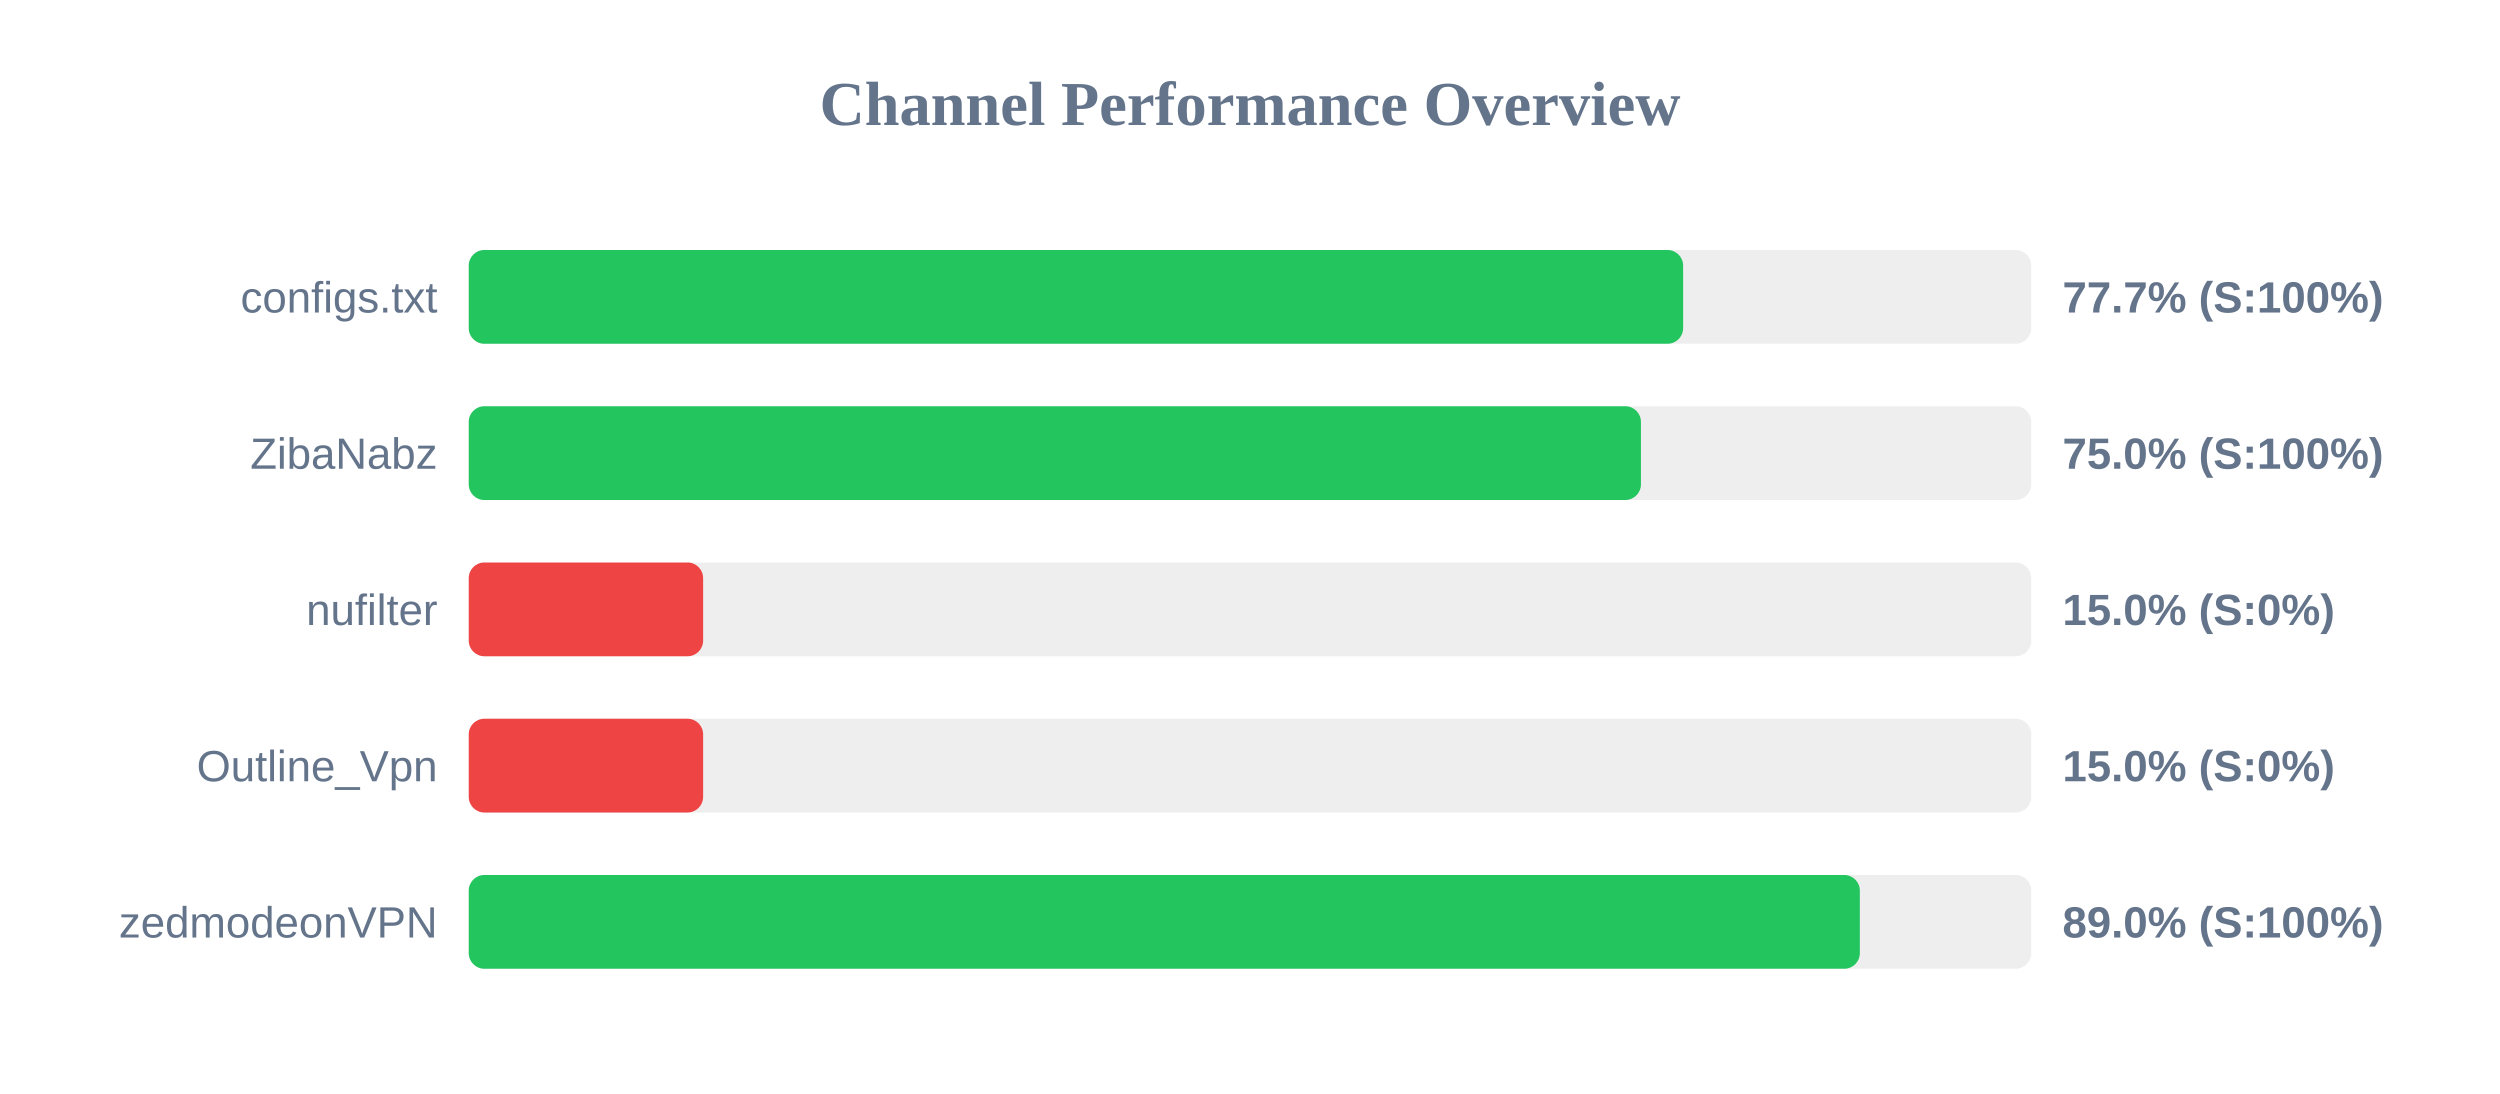
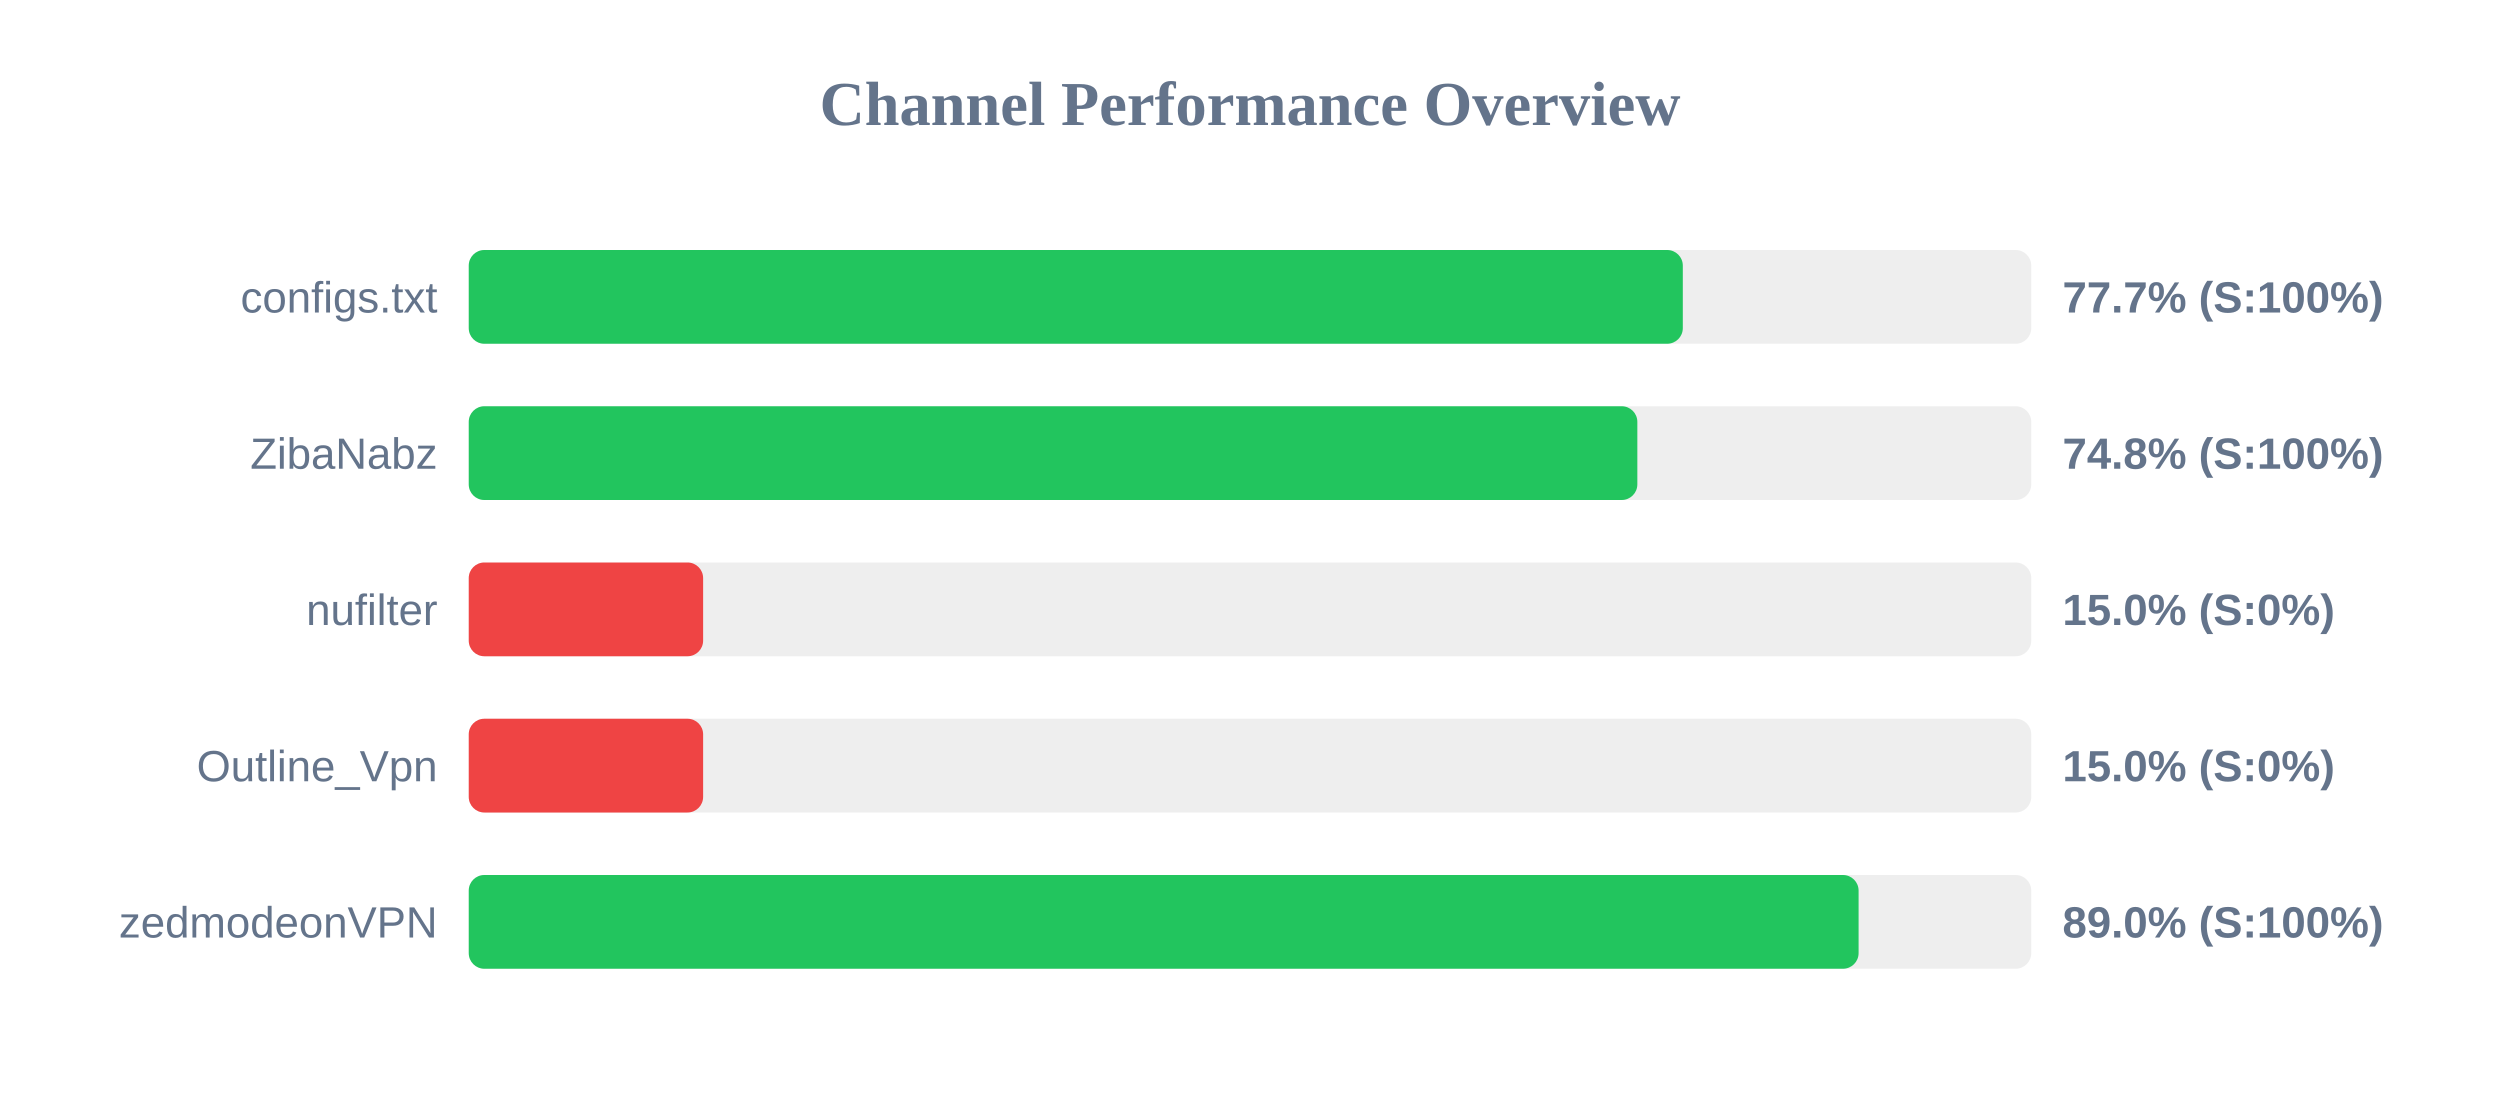
<svg xmlns="http://www.w3.org/2000/svg" width="800" height="350" version="1.1">
  <style>
        .row { font: 14px Arial; fill: #64748b; }
        .score { font: bold 14px Arial; fill: #64748b; }
    </style>
  <text x="400" y="40" text-anchor="middle" font-size="20px" font-weight="bold" fill="#64748b">Channel Performance Overview</text>
  <rect x="150" y="80" width="500" height="30" fill="#eee" rx="5" />
-   <rect x="150" y="80" width="388.6" height="30" fill="#22c55e" rx="5" />
+   <rect x="150" y="80" width="388.5" height="30" fill="#22c55e" rx="5" />
  <text x="140" y="100" text-anchor="end" class="row">configs.txt</text>
  <text x="660" y="100" text-anchor="start" class="score">77.7% (S:100%)</text>
  <rect x="150" y="130" width="500" height="30" fill="#eee" rx="5" />
-   <rect x="150" y="130" width="375.1" height="30" fill="#22c55e" rx="5" />
+   <rect x="150" y="130" width="373.95" height="30" fill="#22c55e" rx="5" />
  <text x="140" y="150" text-anchor="end" class="row">ZibaNabz</text>
-   <text x="660" y="150" text-anchor="start" class="score">75.0% (S:100%)</text>
+   <text x="660" y="150" text-anchor="start" class="score">74.8% (S:100%)</text>
  <rect x="150" y="180" width="500" height="30" fill="#eee" rx="5" />
  <rect x="150" y="180" width="75.0" height="30" fill="#ef4444" rx="5" />
  <text x="140" y="200" text-anchor="end" class="row">nufilter</text>
  <text x="660" y="200" text-anchor="start" class="score">15.0% (S:0%)</text>
  <rect x="150" y="230" width="500" height="30" fill="#eee" rx="5" />
  <rect x="150" y="230" width="75.0" height="30" fill="#ef4444" rx="5" />
  <text x="140" y="250" text-anchor="end" class="row">Outline_Vpn</text>
  <text x="660" y="250" text-anchor="start" class="score">15.0% (S:0%)</text>
  <rect x="150" y="280" width="500" height="30" fill="#eee" rx="5" />
-   <rect x="150" y="280" width="445.15" height="30" fill="#22c55e" rx="5" />
+   <rect x="150" y="280" width="444.75" height="30" fill="#22c55e" rx="5" />
  <text x="140" y="300" text-anchor="end" class="row">zedmodeonVPN</text>
  <text x="660" y="300" text-anchor="start" class="score">89.0% (S:100%)</text>
</svg>
